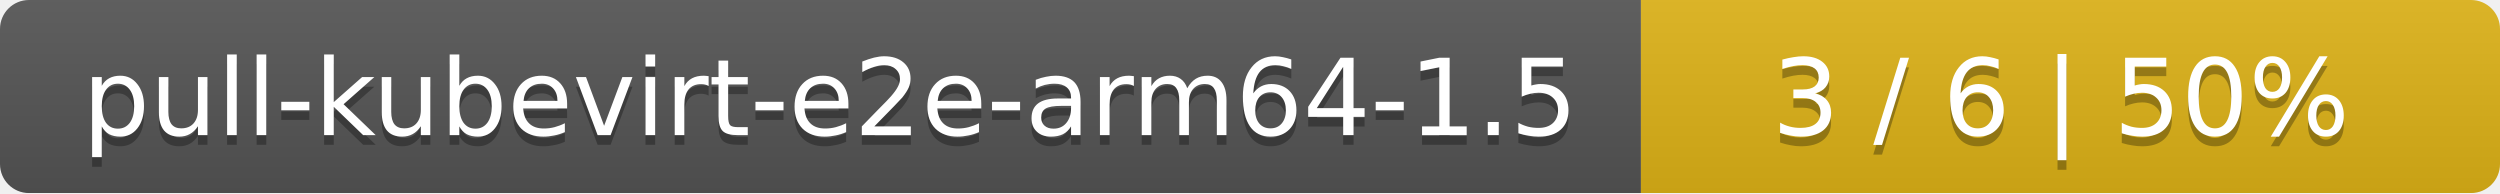
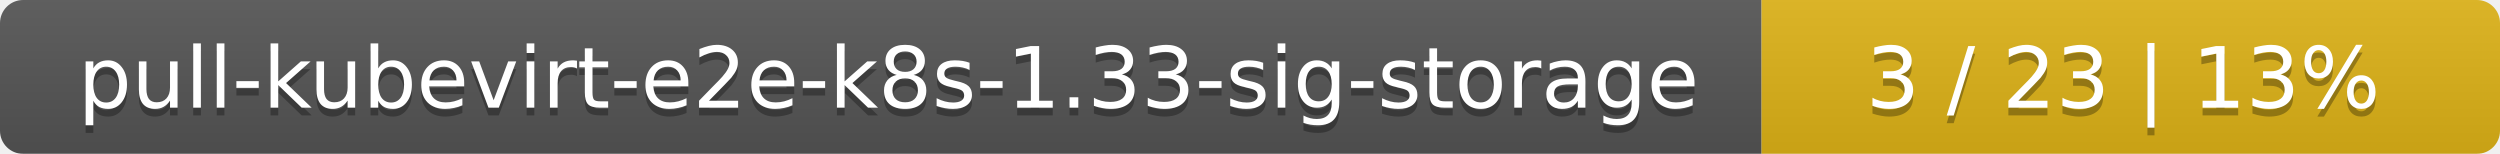
- <svg xmlns="http://www.w3.org/2000/svg" width="259" height="20">
+ <svg xmlns="http://www.w3.org/2000/svg" width="325" height="20">
  <linearGradient id="smooth" x2="0" y2="100%">
    <stop offset="0" stop-color="#bbb" stop-opacity=".1" />
    <stop offset="1" stop-opacity=".1" />
  </linearGradient>
  <mask id="round">
-     <rect width="259" height="20" rx="3" fill="#fff" />
+     <rect width="325" height="20" rx="3" fill="#fff" />
  </mask>
  <g mask="url(#round)">
-     <rect width="170" height="20" fill="#555" />
-     <rect x="170" width="89" height="20" fill="#dfb317" />
-     <rect width="259" height="20" fill="url(#smooth)" />
+     <rect width="229" height="20" fill="#555" />
+     <rect x="229" width="96" height="20" fill="#dfb317" />
+     <rect width="325" height="20" fill="url(#smooth)" />
  </g>
  <g fill="#fff" text-anchor="middle" font-family="DejaVu Sans,Verdana,Geneva,sans-serif" font-size="11">
-     <text x="86" y="15" fill="#010101" fill-opacity=".3">pull-kubevirt-e2e-arm64-1.5</text>
-     <text x="86" y="14">pull-kubevirt-e2e-arm64-1.5</text>
-     <text x="213.5" y="15" fill="#010101" fill-opacity=".3">3 / 6    |    50%</text>
-     <text x="213.5" y="14">3 / 6    |    50%</text>
+     <text x="115.5" y="15" fill="#010101" fill-opacity=".3">pull-kubevirt-e2e-k8s-1.33-sig-storage</text>
+     <text x="115.5" y="14">pull-kubevirt-e2e-k8s-1.33-sig-storage</text>
+     <text x="276" y="15" fill="#010101" fill-opacity=".3">3 / 23    |    13%</text>
+     <text x="276" y="14">3 / 23    |    13%</text>
  </g>
</svg>
